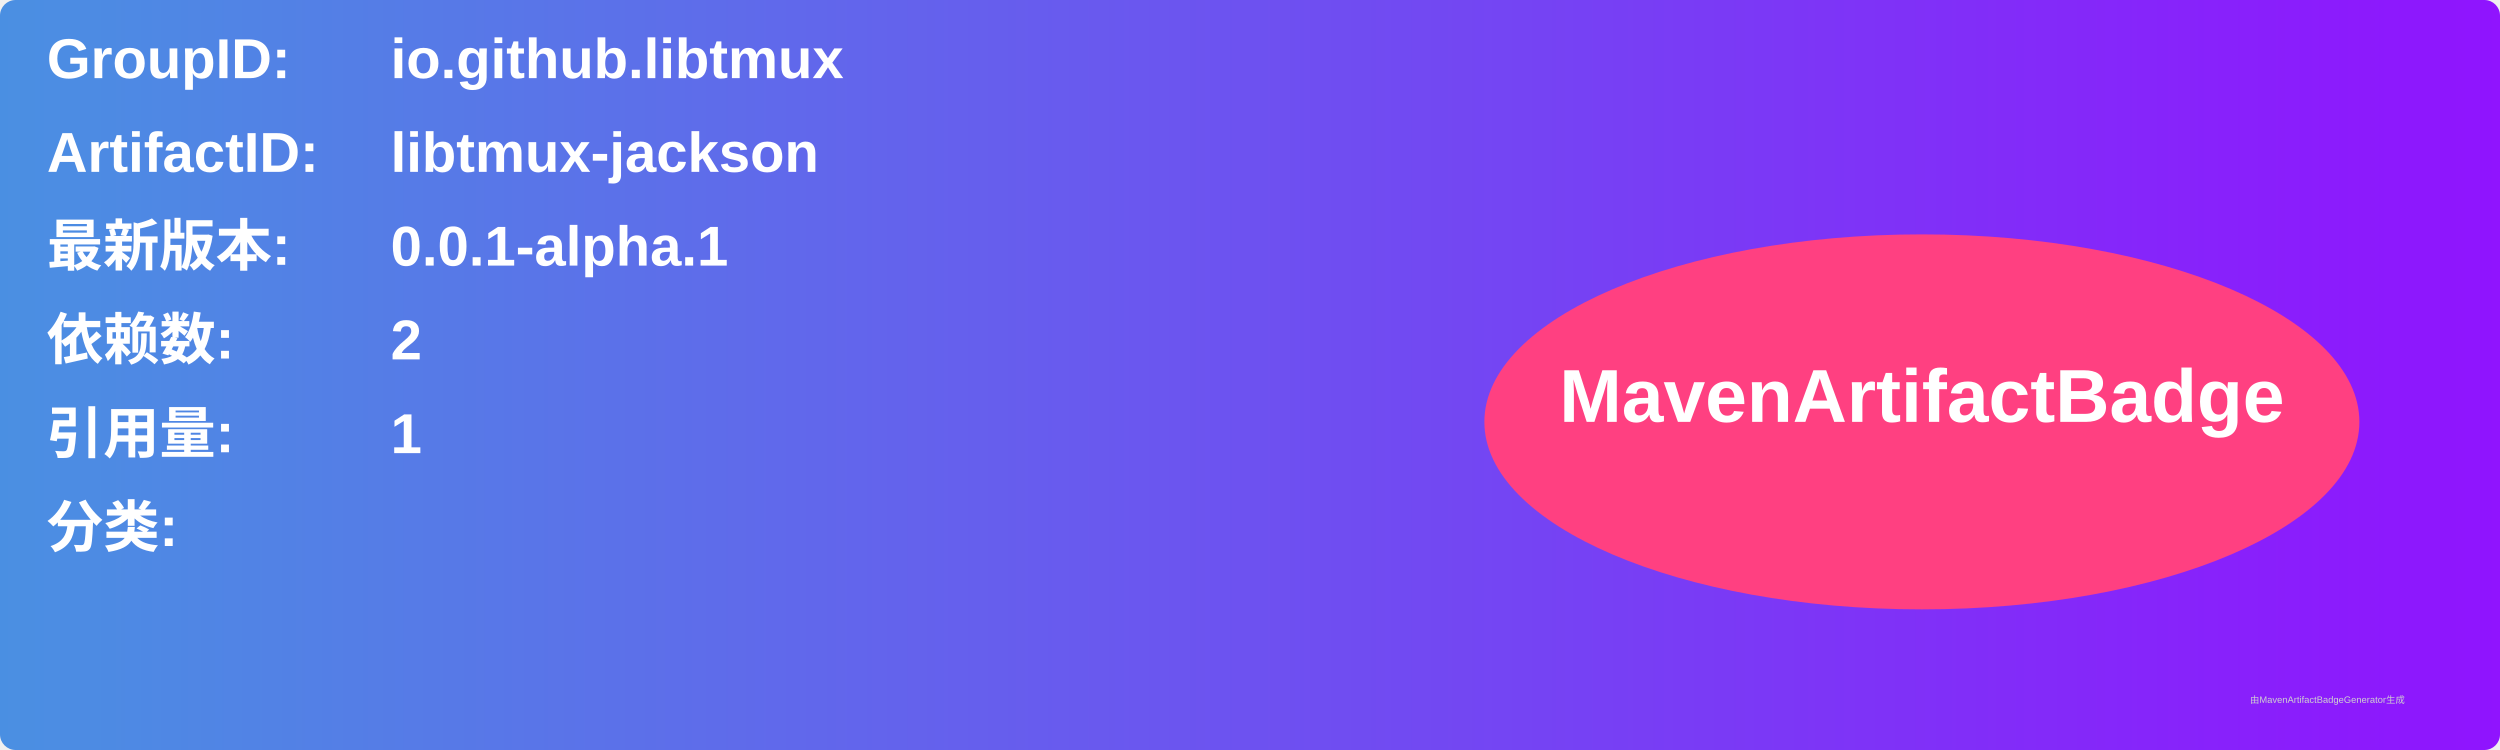
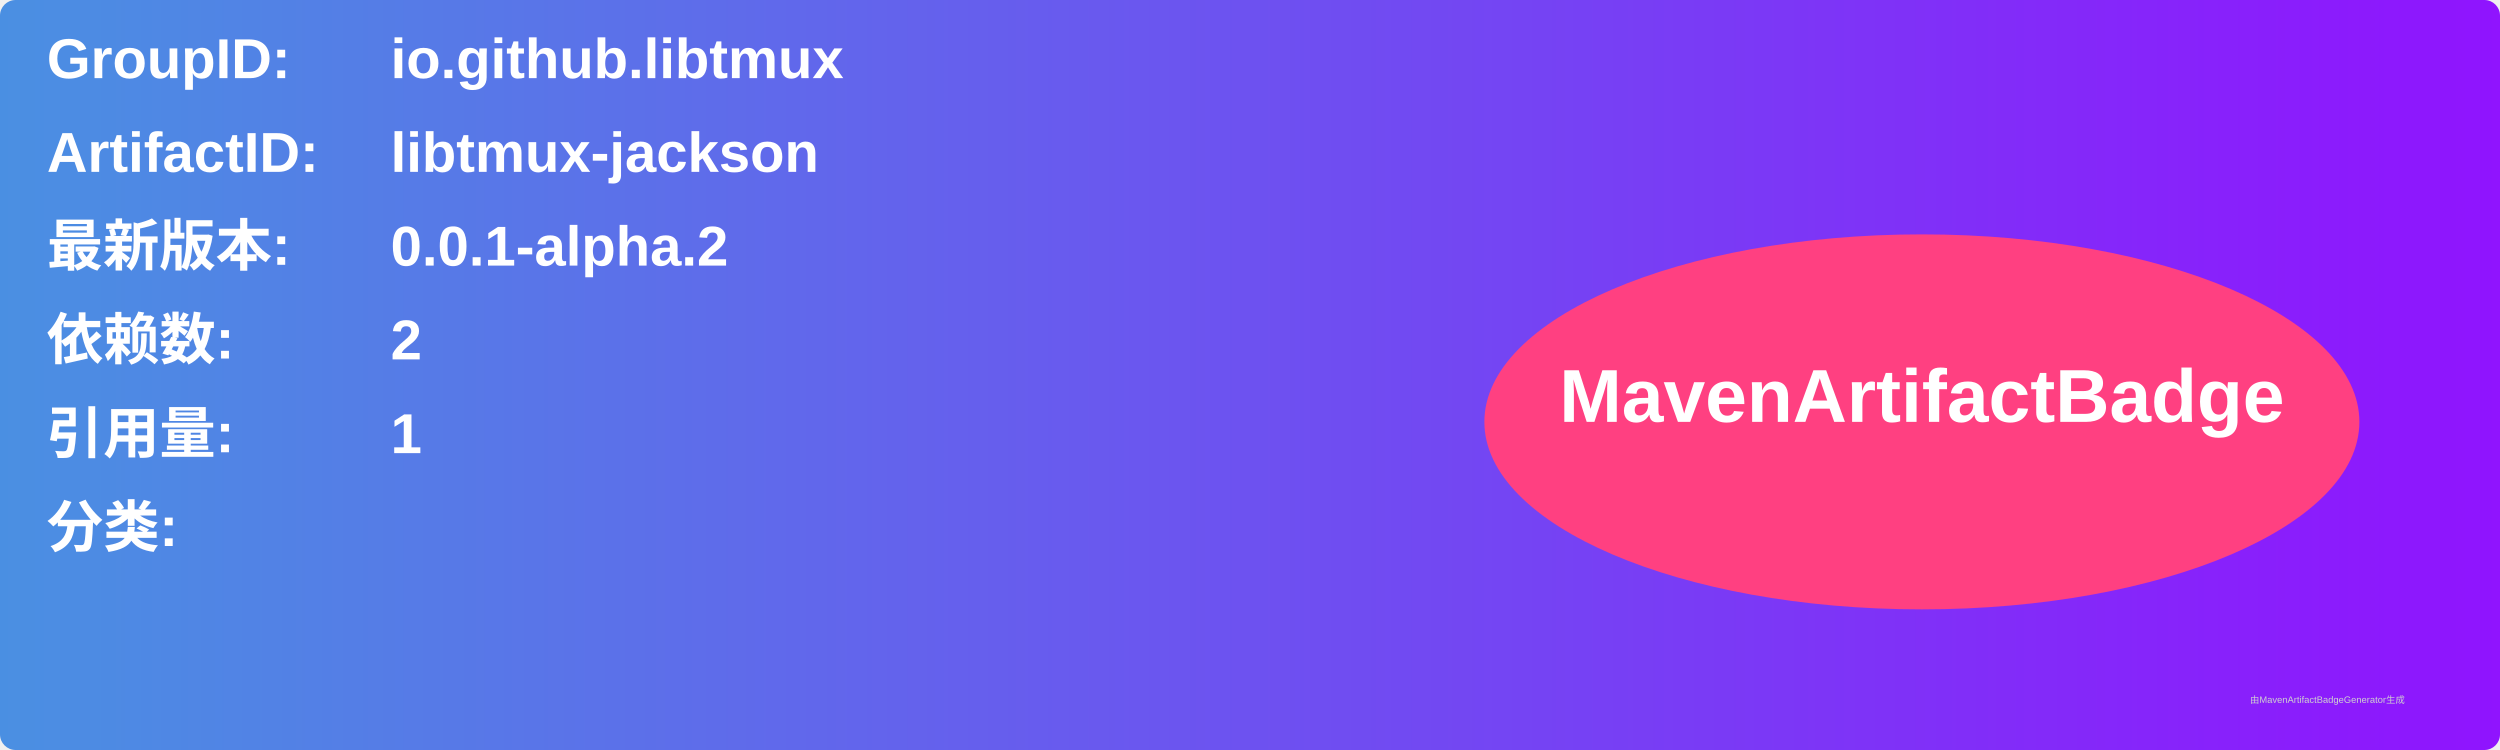
<svg xmlns="http://www.w3.org/2000/svg" width="800" height="240" viewBox="0 0 800 240">
  <linearGradient id="grad" x1="0%" y1="0%" x2="100%" y2="0%">
    <stop offset="0%" stop-color="#4a90e2" />
    <stop offset="100%" stop-color="#9013fe" />
  </linearGradient>
  <rect width="100%" height="100%" rx="5" ry="5" fill="url(#grad)" />
  <g transform="translate(15, 15)">
    <text x="0" y="10" font-family="Arial" font-size="18" fill="white" font-weight="bold" width="260">GroupID:</text>
    <text x="110" y="10" font-family="Arial" font-size="18" fill="white" font-weight="bold" width="460">io.github.libtmux</text>
    <text x="0" y="40" font-family="Arial" font-size="18" fill="white" font-weight="bold" width="260">ArtifactID:</text>
    <text x="110" y="40" font-family="Arial" font-size="18" fill="white" font-weight="bold" width="460">libtmux-jackson</text>
    <text x="0" y="70" font-family="Arial" font-size="18" fill="white" font-weight="bold">最新版本:</text>
    <text x="110" y="70" font-family="Arial" font-size="18" fill="white" font-weight="bold">
-       <tspan font-weight="bold">0.0.1-alpha.1</tspan>
+       <tspan font-weight="bold">0.0.1-alpha.2</tspan>
    </text>
    <text x="0" y="100" font-family="Arial" font-size="18" fill="white" font-weight="bold">依赖数: </text>
    <text x="110" y="100" font-family="Arial" font-size="18" fill="white">
      <tspan font-weight="bold">2</tspan>
    </text>
    <text x="0" y="130" font-family="Arial" font-size="18" fill="white" font-weight="bold">引用量: </text>
    <text x="110" y="130" font-family="Arial" font-size="18" fill="white">
      <tspan font-weight="bold">1</tspan>
    </text>
    <text x="0" y="160" font-family="Arial" font-size="18" fill="white" font-weight="bold">分类:</text>
    <text x="10" y="190" font-family="Arial" font-size="10" fill="white">
      <tspan font-weight="bold" />
    </text>
    <ellipse cx="600" cy="120" rx="140" ry="60" fill="#ff4081" />
    <text x="600" y="120" text-anchor="middle" font-family="Arial" font-size="24" fill="white" font-weight="bold">MavenArtifactBadge</text>
  </g>
  <text x="720" y="225" font-family="Arial" font-size="3" fill="#d0d0d0">由MavenArtifactBadgeGenerator生成</text>
</svg>
